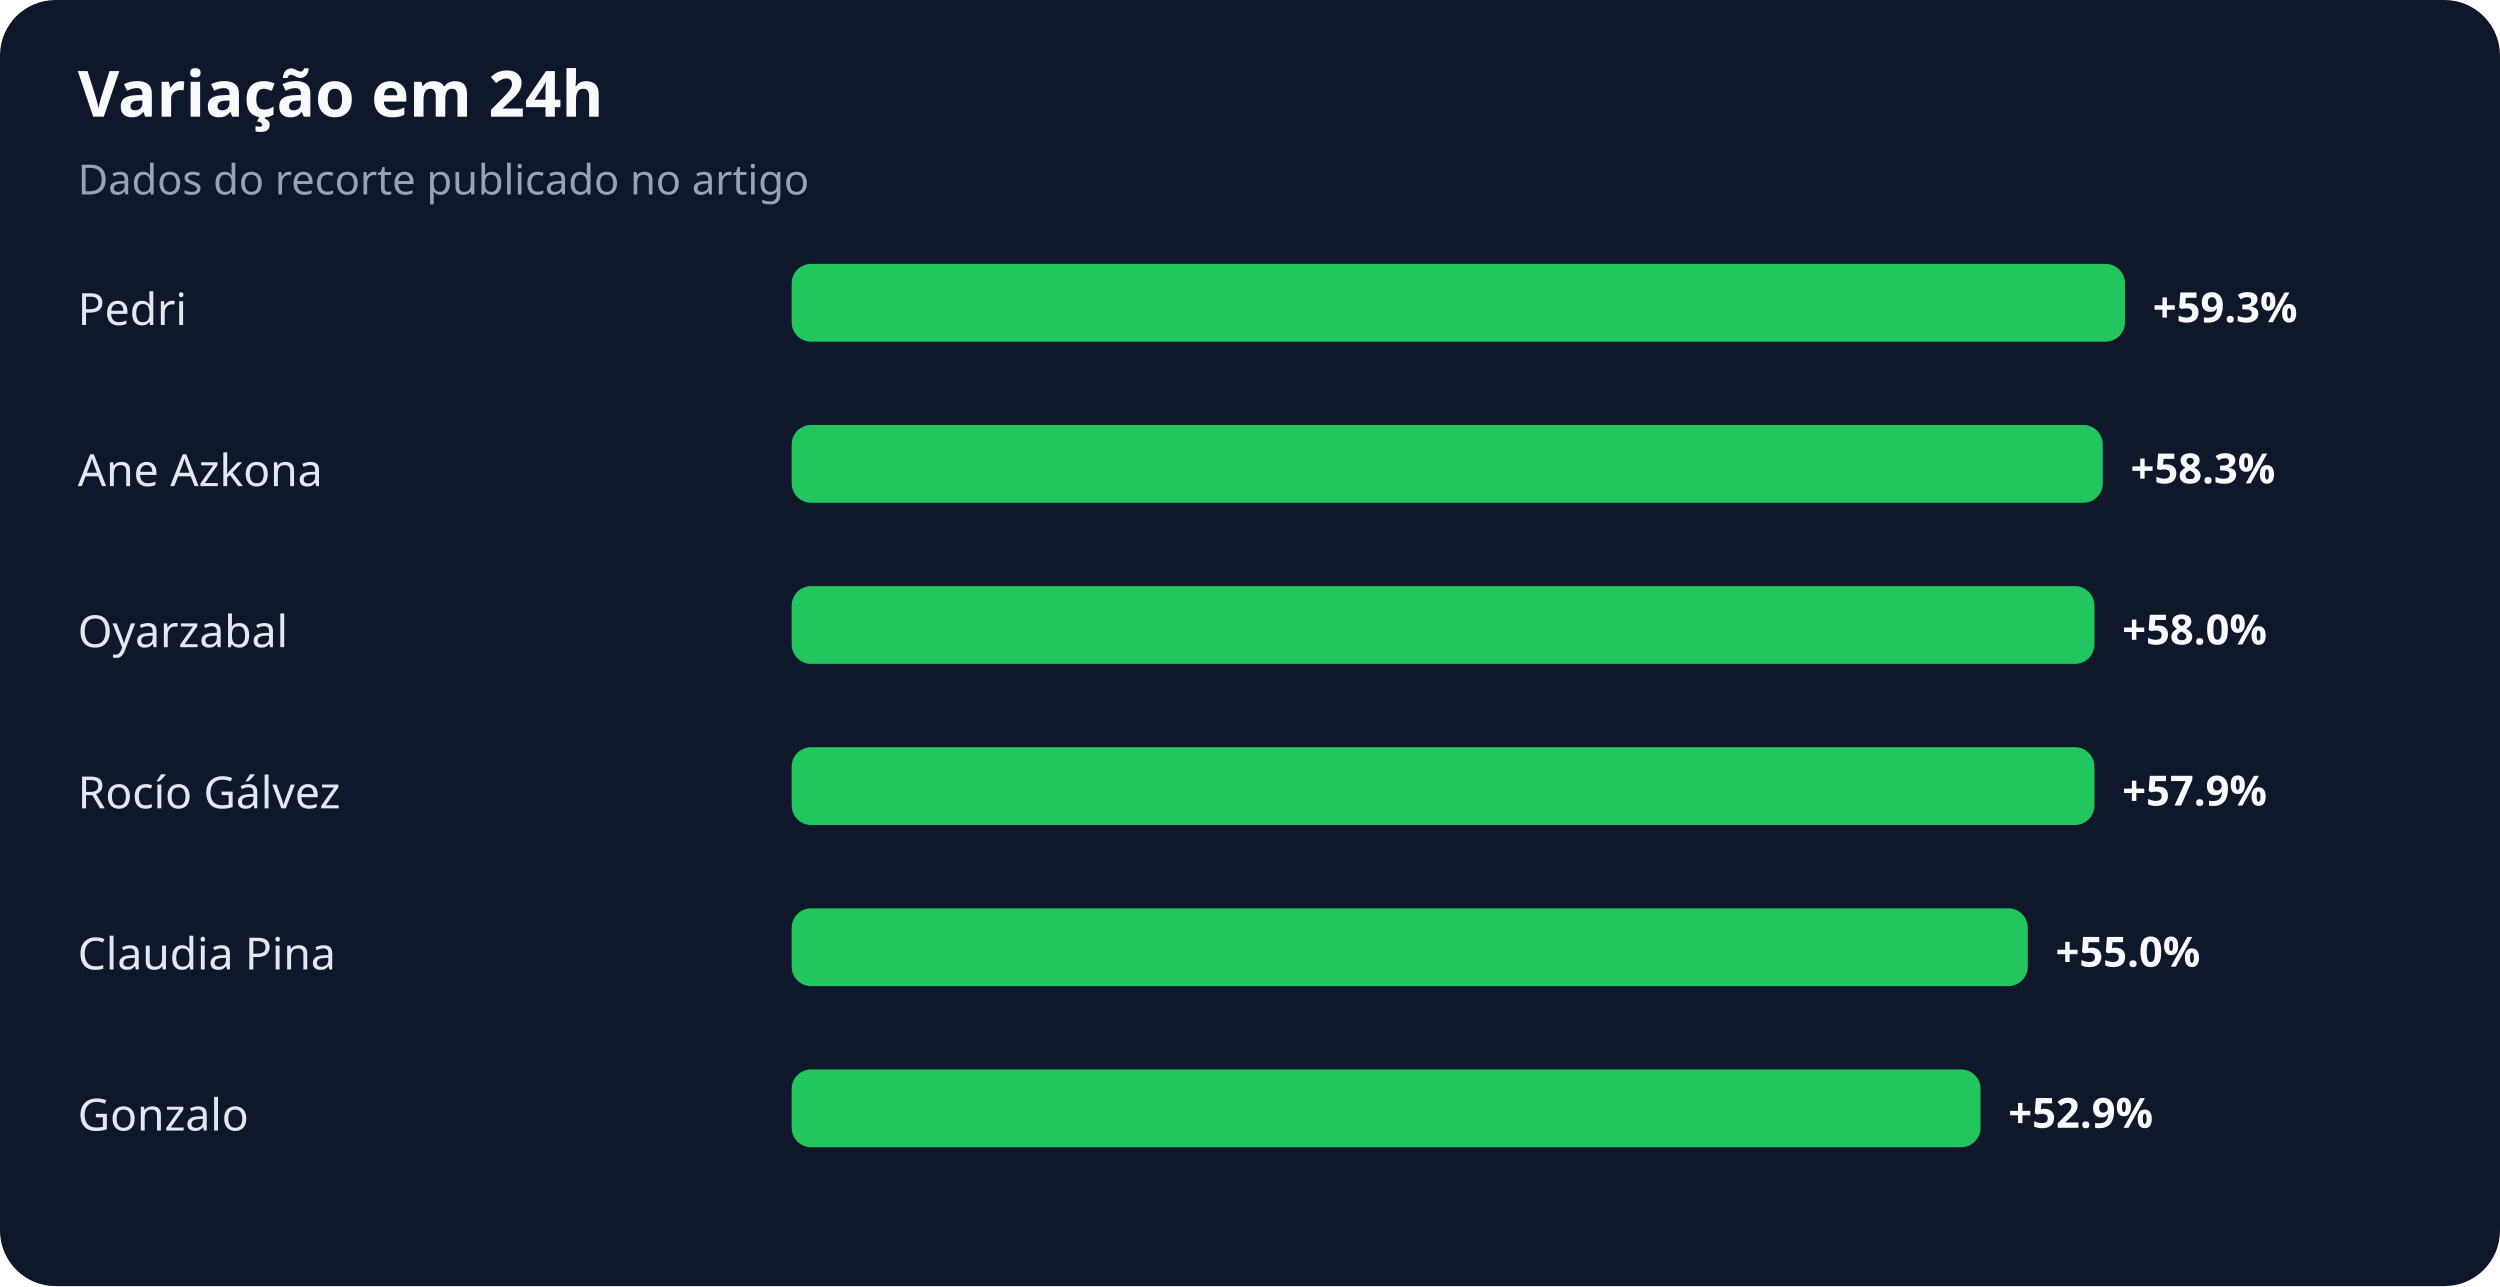
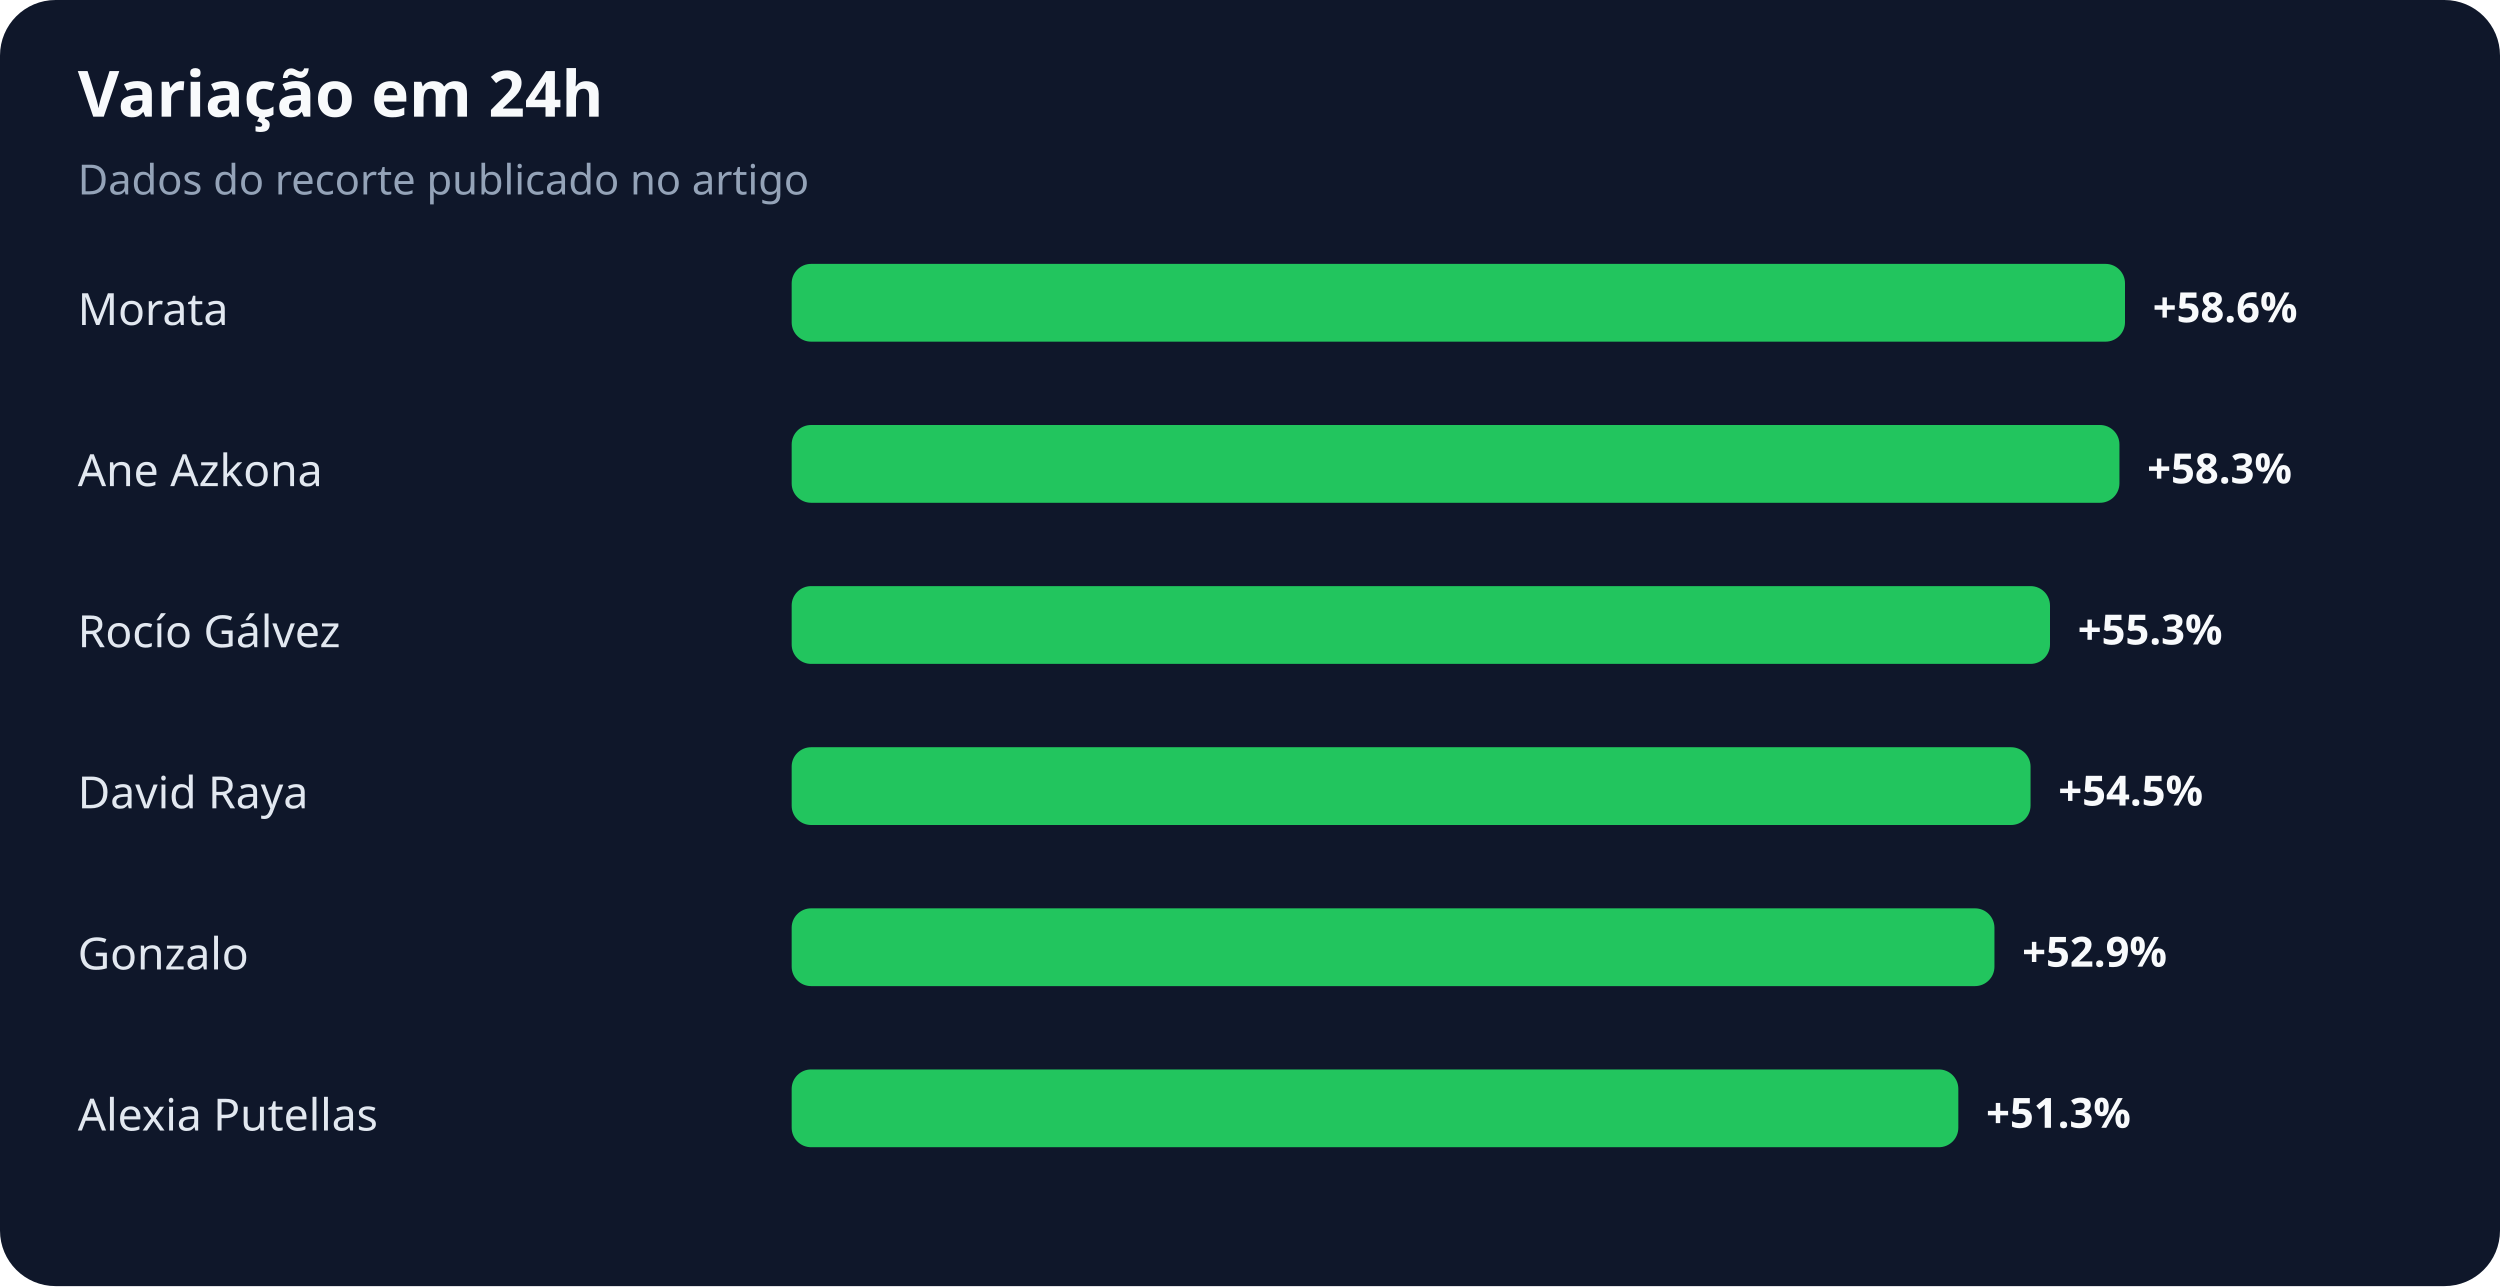
<svg xmlns="http://www.w3.org/2000/svg" width="900" height="463" viewBox="0 0 900 463" role="img" aria-labelledby="title desc">
  <rect width="100%" height="100%" rx="20" fill="#0f172a" />
  <text x="28" y="42" fill="#f8fafc" font-family="system-ui,sans-serif" font-size="23" font-weight="700">Variação em 24h</text>
  <text x="28" y="70" fill="#94a3b8" font-family="system-ui,sans-serif" font-size="15">Dados do recorte publicado no artigo</text>
-   <text x="28" y="117" fill="#e2e8f0" font-family="system-ui,sans-serif" font-size="16">Pedri</text>
+   <text x="28" y="117" fill="#e2e8f0" font-family="system-ui,sans-serif" font-size="16">Morata</text>
  <rect x="285" y="95" width="480" height="28" rx="7" fill="#22c55e" />
-   <text x="775" y="116" fill="#f8fafc" font-family="system-ui,sans-serif" font-size="15" font-weight="700">+59.3%</text>
+   <text x="775" y="116" fill="#f8fafc" font-family="system-ui,sans-serif" font-size="15" font-weight="700">+58.6%</text>
  <text x="28" y="175" fill="#e2e8f0" font-family="system-ui,sans-serif" font-size="16">Ane Azkona</text>
-   <rect x="285" y="153" width="472" height="28" rx="7" fill="#22c55e" />
-   <text x="767" y="174" fill="#f8fafc" font-family="system-ui,sans-serif" font-size="15" font-weight="700">+58.3%</text>
-   <text x="28" y="233" fill="#e2e8f0" font-family="system-ui,sans-serif" font-size="16">Oyarzabal</text>
-   <rect x="285" y="211" width="469" height="28" rx="7" fill="#22c55e" />
-   <text x="764" y="232" fill="#f8fafc" font-family="system-ui,sans-serif" font-size="15" font-weight="700">+58.0%</text>
-   <text x="28" y="291" fill="#e2e8f0" font-family="system-ui,sans-serif" font-size="16">Rocío Gálvez</text>
-   <rect x="285" y="269" width="469" height="28" rx="7" fill="#22c55e" />
-   <text x="764" y="290" fill="#f8fafc" font-family="system-ui,sans-serif" font-size="15" font-weight="700">+57.9%</text>
-   <text x="28" y="349" fill="#e2e8f0" font-family="system-ui,sans-serif" font-size="16">Claudia Pina</text>
-   <rect x="285" y="327" width="445" height="28" rx="7" fill="#22c55e" />
-   <text x="740" y="348" fill="#f8fafc" font-family="system-ui,sans-serif" font-size="15" font-weight="700">+55.0%</text>
-   <text x="28" y="407" fill="#e2e8f0" font-family="system-ui,sans-serif" font-size="16">Gonzalo</text>
-   <rect x="285" y="385" width="428" height="28" rx="7" fill="#22c55e" />
-   <text x="723" y="406" fill="#f8fafc" font-family="system-ui,sans-serif" font-size="15" font-weight="700">+52.9%</text>
+   <rect x="285" y="153" width="478" height="28" rx="7" fill="#22c55e" />
+   <text x="773" y="174" fill="#f8fafc" font-family="system-ui,sans-serif" font-size="15" font-weight="700">+58.3%</text>
+   <text x="28" y="233" fill="#e2e8f0" font-family="system-ui,sans-serif" font-size="16">Rocío Gálvez</text>
+   <rect x="285" y="211" width="453" height="28" rx="7" fill="#22c55e" />
+   <text x="748" y="232" fill="#f8fafc" font-family="system-ui,sans-serif" font-size="15" font-weight="700">+55.3%</text>
+   <text x="28" y="291" fill="#e2e8f0" font-family="system-ui,sans-serif" font-size="16">David Raya</text>
+   <rect x="285" y="269" width="446" height="28" rx="7" fill="#22c55e" />
+   <text x="741" y="290" fill="#f8fafc" font-family="system-ui,sans-serif" font-size="15" font-weight="700">+54.5%</text>
+   <text x="28" y="349" fill="#e2e8f0" font-family="system-ui,sans-serif" font-size="16">Gonzalo</text>
+   <rect x="285" y="327" width="433" height="28" rx="7" fill="#22c55e" />
+   <text x="728" y="348" fill="#f8fafc" font-family="system-ui,sans-serif" font-size="15" font-weight="700">+52.9%</text>
+   <text x="28" y="407" fill="#e2e8f0" font-family="system-ui,sans-serif" font-size="16">Alexia Putellas</text>
+   <rect x="285" y="385" width="420" height="28" rx="7" fill="#22c55e" />
+   <text x="715" y="406" fill="#f8fafc" font-family="system-ui,sans-serif" font-size="15" font-weight="700">+51.3%</text>
</svg>
